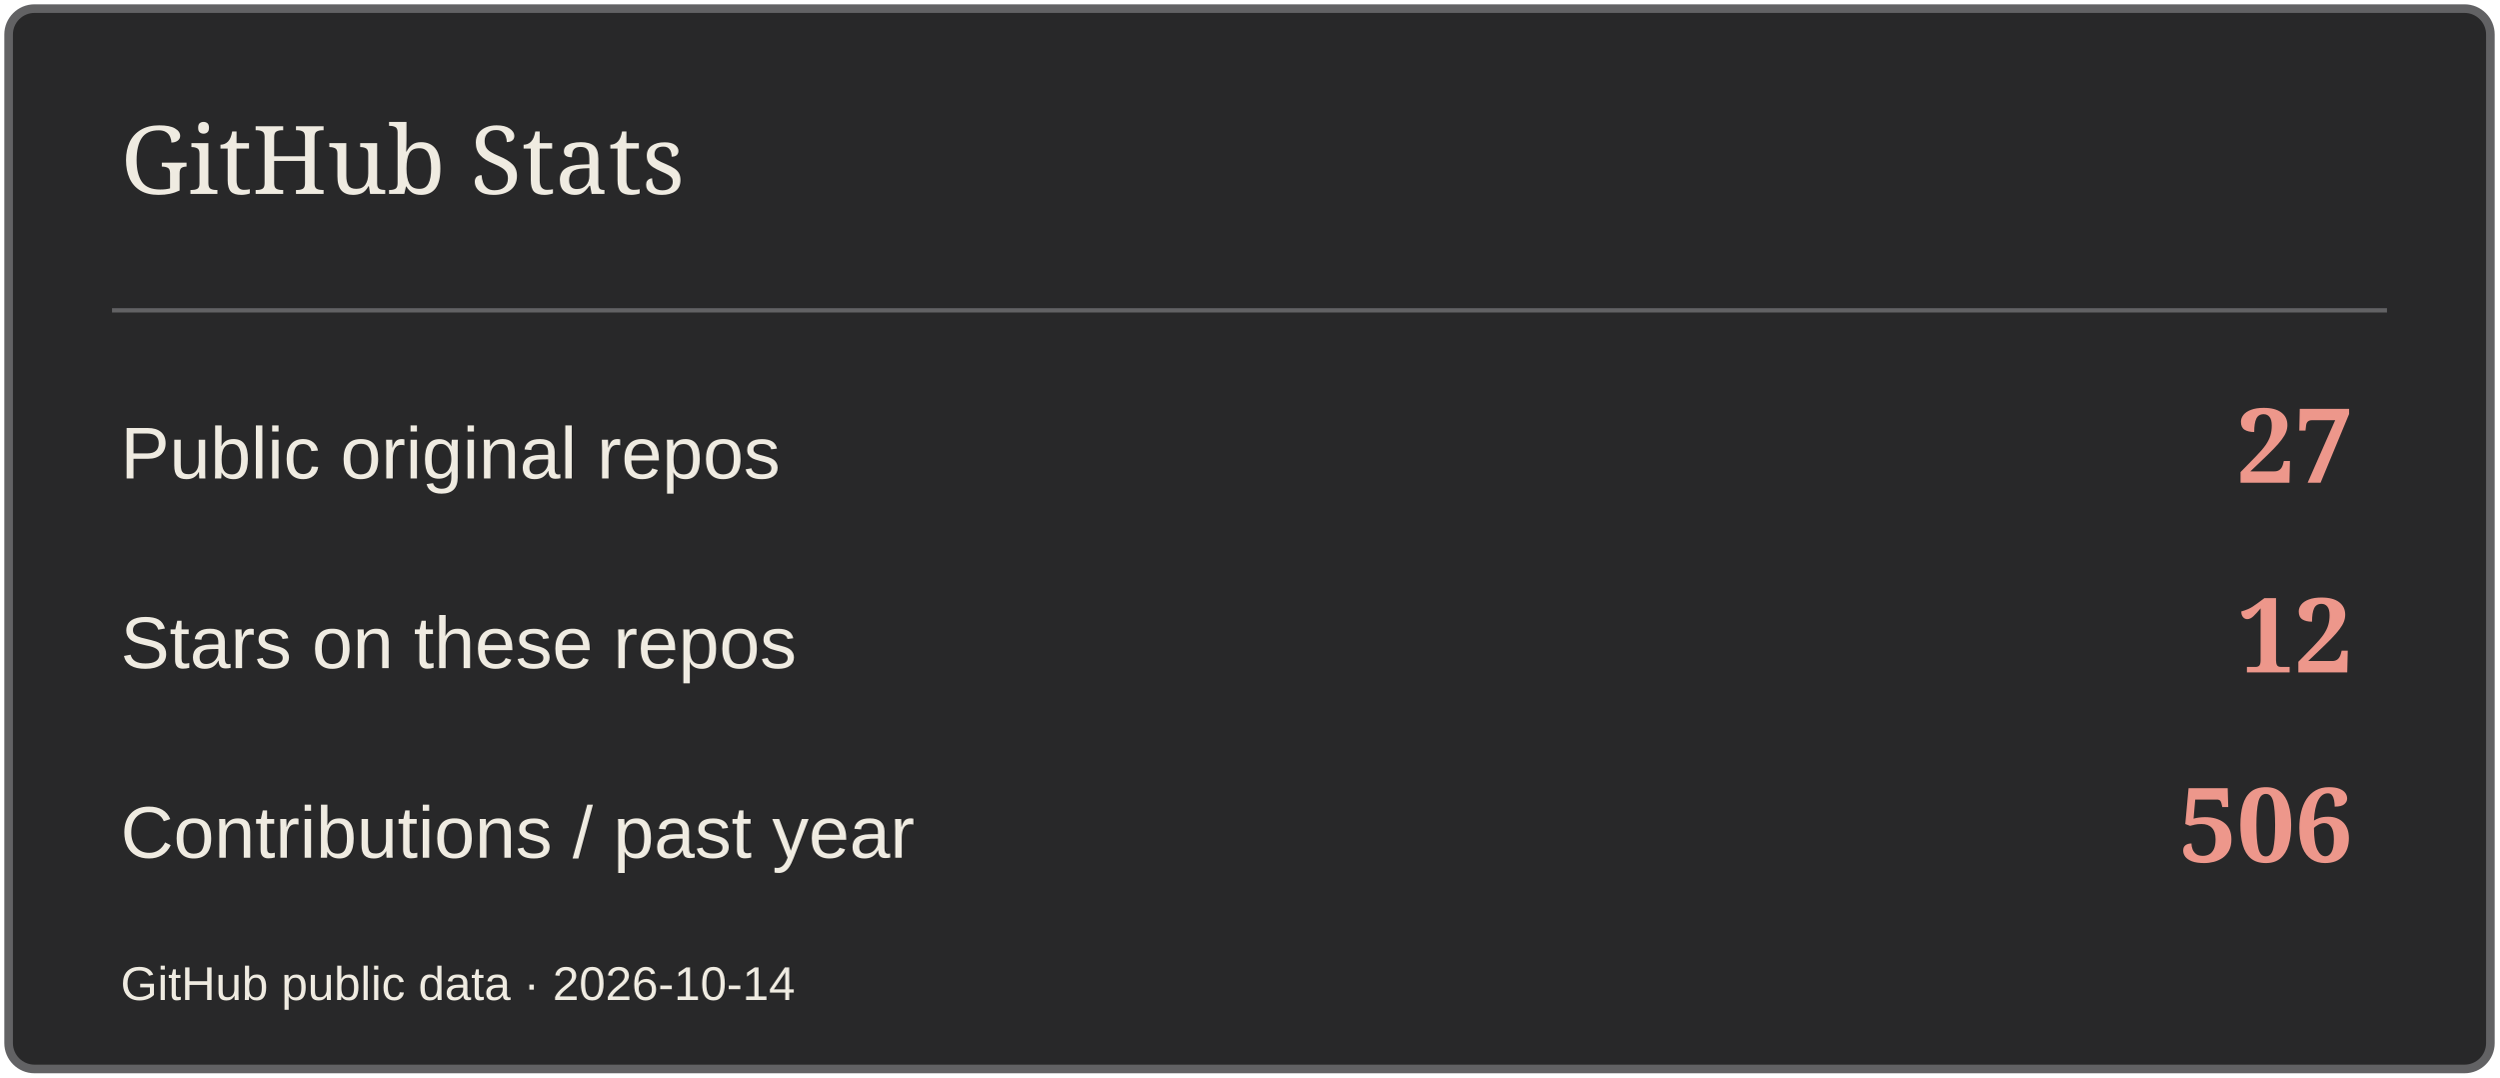
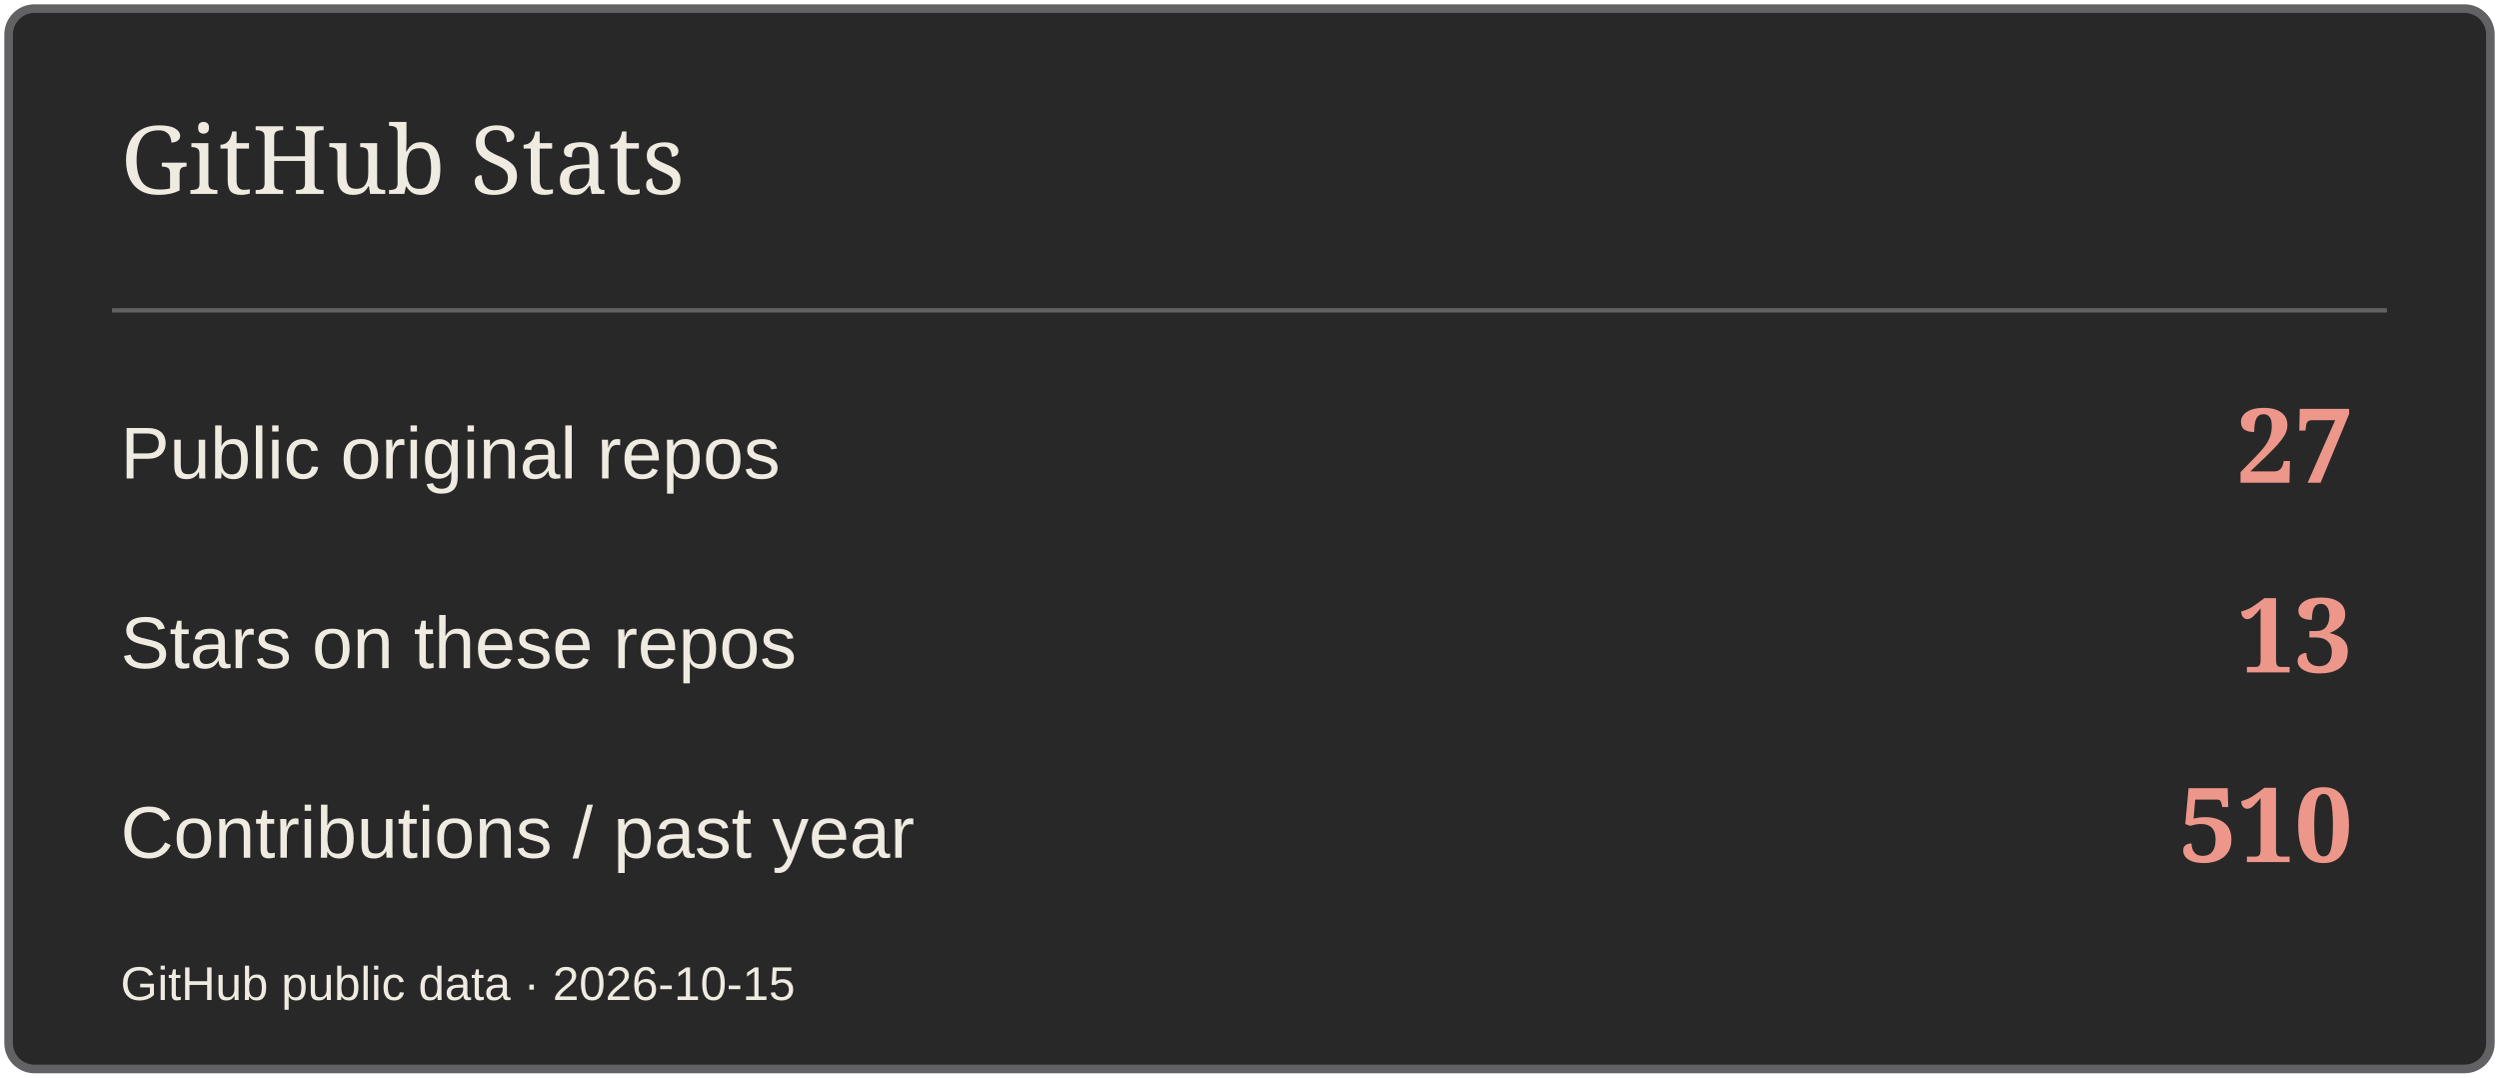
<svg xmlns="http://www.w3.org/2000/svg" width="580" height="250" viewBox="0 0 580 250" role="img" aria-label="GitHub Stats">
  <rect x="2" y="2" width="576" height="246" rx="6" fill="#282829" stroke="#626264" stroke-width="2" />
  <path d="M26 72H554" stroke="#626264" />
  <text x="28" y="45" font-size="22" fill="#EFEBE1" font-family="Georgia,serif">GitHub Stats</text>
  <text x="28" y="111" font-size="17" fill="#EFEBE1" font-family="Arial,sans-serif">Public original repos</text>
  <text x="546" y="112" font-size="24" fill="#ED978B" font-family="Georgia,serif" text-anchor="end" font-weight="700">27</text>
  <text x="28" y="155" font-size="17" fill="#EFEBE1" font-family="Arial,sans-serif">Stars on these repos</text>
-   <text x="546" y="156" font-size="24" fill="#ED978B" font-family="Georgia,serif" text-anchor="end" font-weight="700">12</text>
+   <text x="546" y="156" font-size="24" fill="#ED978B" font-family="Georgia,serif" text-anchor="end" font-weight="700">13</text>
  <text x="28" y="199" font-size="17" fill="#EFEBE1" font-family="Arial,sans-serif">Contributions / past year</text>
-   <text x="546" y="200" font-size="24" fill="#ED978B" font-family="Georgia,serif" text-anchor="end" font-weight="700">506</text>
-   <text x="28" y="232" font-size="11" fill="#EFEBE1" font-family="Arial,sans-serif">GitHub public data · 2026-10-14</text>
+   <text x="546" y="200" font-size="24" fill="#ED978B" font-family="Georgia,serif" text-anchor="end" font-weight="700">510</text>
+   <text x="28" y="232" font-size="11" fill="#EFEBE1" font-family="Arial,sans-serif">GitHub public data · 2026-10-15</text>
</svg>
